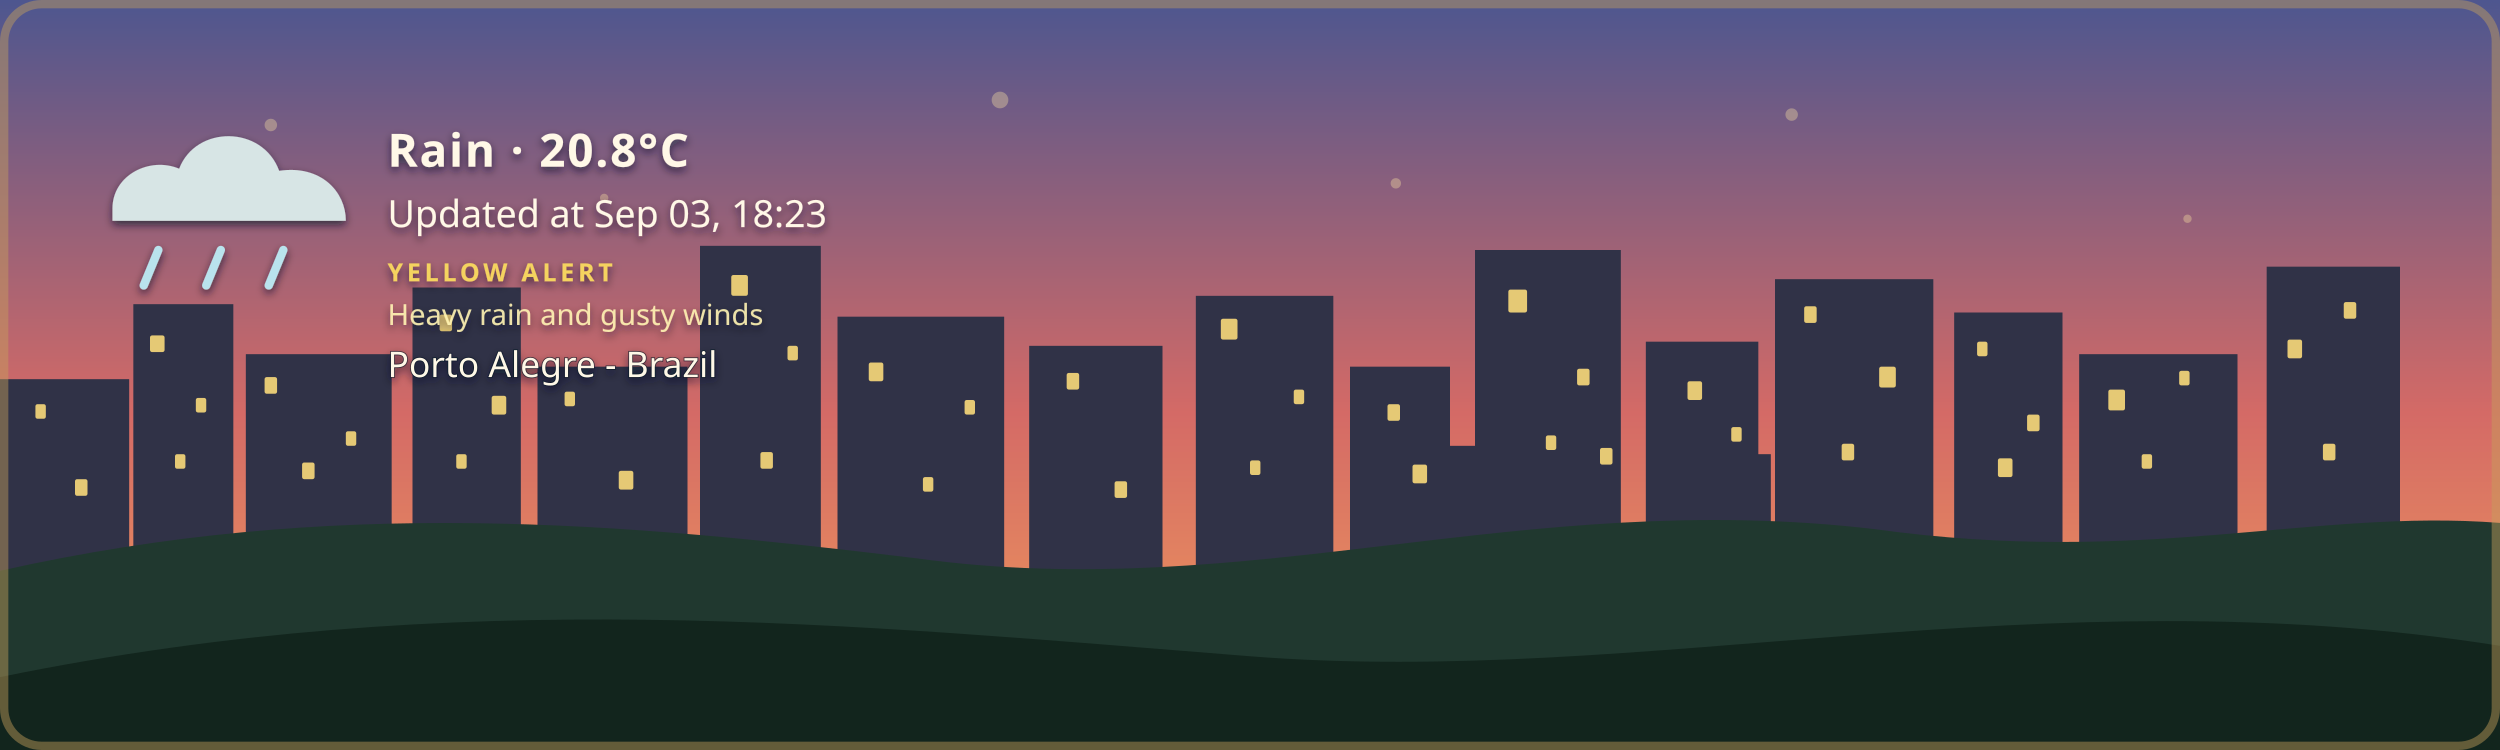
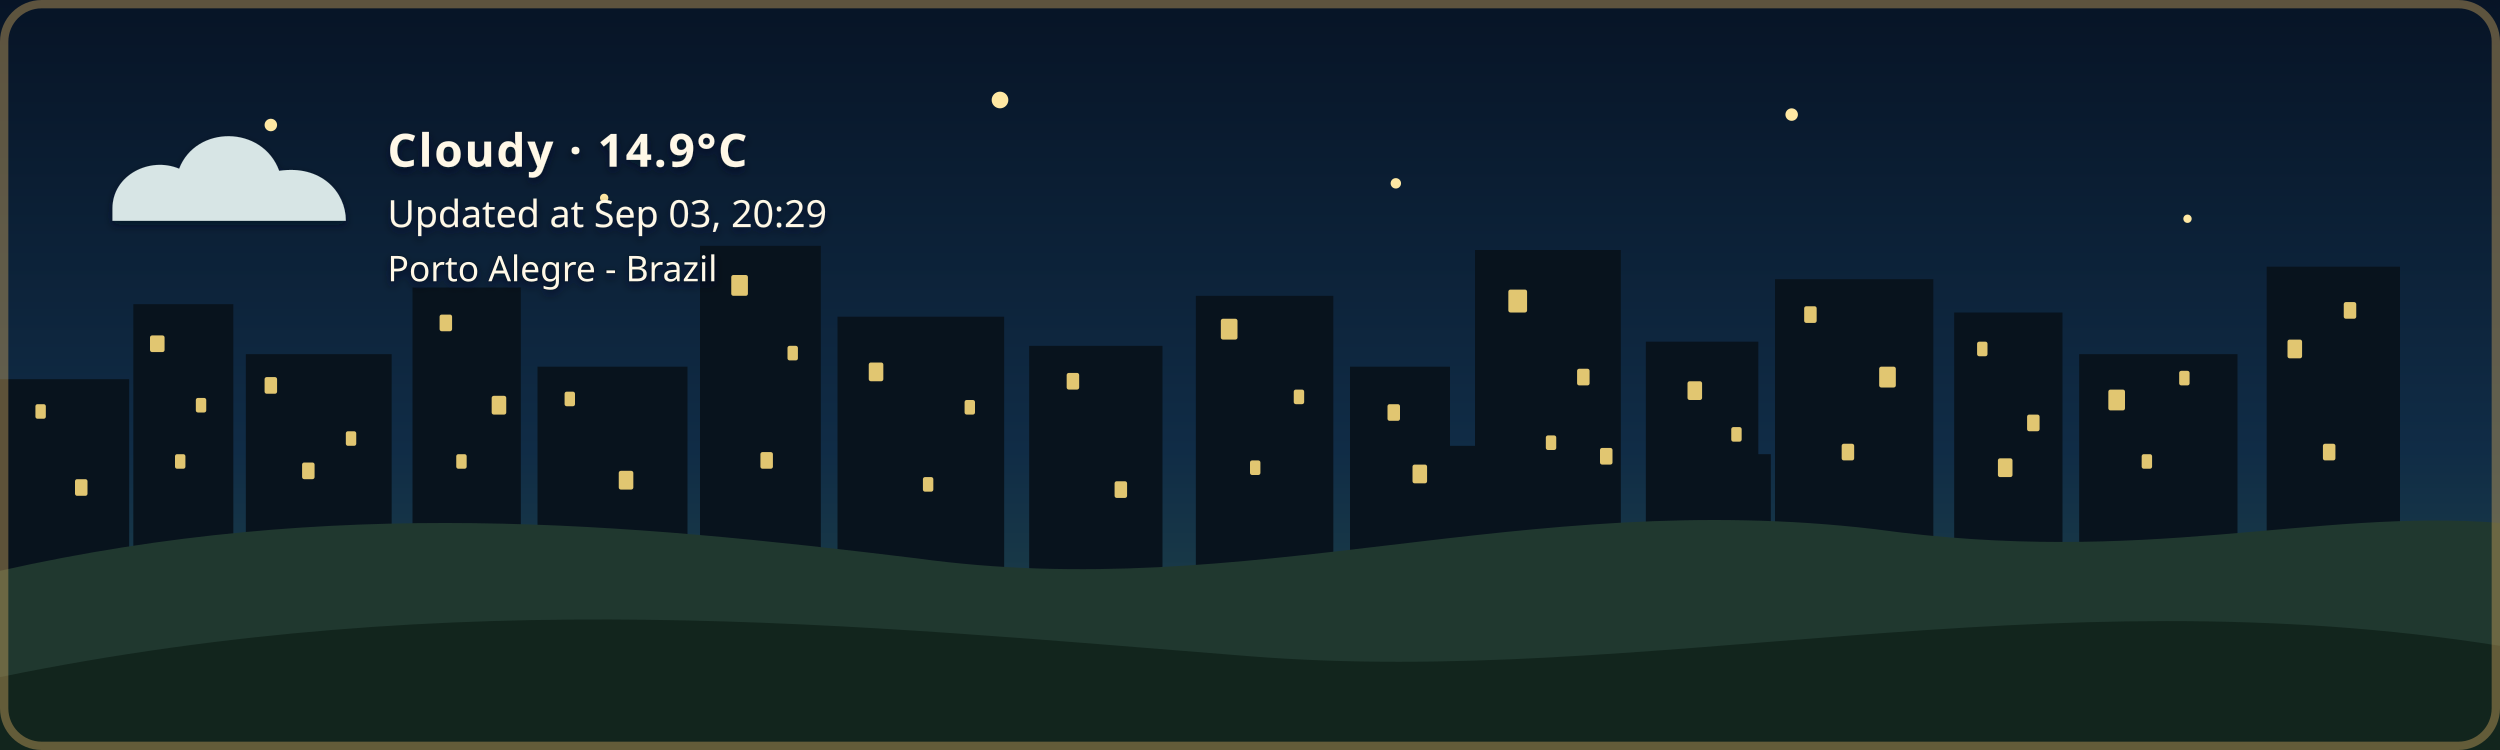
- <svg xmlns="http://www.w3.org/2000/svg" width="1200" height="360" viewBox="0 0 1200 360" role="img" aria-labelledby="title description" class="github-time-sunset weather-rain alert-yellow" data-temperature="20.8°C" lang="en-US">
+ <svg xmlns="http://www.w3.org/2000/svg" width="1200" height="360" viewBox="0 0 1200 360" role="img" aria-labelledby="title description" class="github-time-night weather-cloudy alert-none" data-temperature="14.9°C" lang="en-US">
  <defs>
    <linearGradient id="daySky" x1="0" y1="0" x2="0" y2="1">
      <stop offset="0%" stop-color="#87c9e8" />
      <stop offset="65%" stop-color="#f6d99a" />
      <stop offset="100%" stop-color="#f4b66e" />
    </linearGradient>
    <linearGradient id="sunsetSky" x1="0" y1="0" x2="0" y2="1">
      <stop offset="0%" stop-color="#4d568f" />
      <stop offset="55%" stop-color="#d46a66" />
      <stop offset="100%" stop-color="#f4a259" />
    </linearGradient>
    <linearGradient id="nightSky" x1="0" y1="0" x2="0" y2="1">
      <stop offset="0%" stop-color="#071426" />
      <stop offset="60%" stop-color="#102c46" />
      <stop offset="100%" stop-color="#244b4a" />
    </linearGradient>
    <linearGradient id="dawnSky" x1="0" y1="0" x2="0" y2="1">
      <stop offset="0%" stop-color="#766b9f" />
      <stop offset="55%" stop-color="#d7939b" />
      <stop offset="100%" stop-color="#f4c280" />
    </linearGradient>
    <radialGradient id="weatherSunFill" cx="35%" cy="30%" r="72%">
      <stop offset="0%" stop-color="#fff4b8" />
      <stop offset="58%" stop-color="#ffdc7a" />
      <stop offset="100%" stop-color="#f2b84f" />
    </radialGradient>
    <linearGradient id="weatherMoonFill" x1="0" y1="0" x2="1" y2="1">
      <stop offset="0%" stop-color="#fff4bd" />
      <stop offset="62%" stop-color="#ffe08a" />
      <stop offset="100%" stop-color="#e9b957" />
    </linearGradient>
    <filter id="weatherContentShadow" x="-20" y="-20" width="500" height="180" filterUnits="userSpaceOnUse">
      <feGaussianBlur in="SourceAlpha" stdDeviation="2" result="shadowBlur" />
      <feOffset in="shadowBlur" dx="0" dy="2" result="shadowOffset" />
      <feFlood flood-color="#071426" flood-opacity="0.65" result="shadowColor" />
      <feComposite in="shadowColor" in2="shadowOffset" operator="in" result="shadow" />
      <feMerge>
        <feMergeNode in="shadow" />
        <feMergeNode in="SourceGraphic" />
      </feMerge>
    </filter>
  </defs>
  <style>
    /* The sky state is updated by the GitHub Action based on local time. */

    .sky {
      animation: none !important;
    }

    .github-time-day .day-sky,
    .github-time-sunset .sunset-sky,
    .github-time-night .night-sky,
    .github-time-dawn .dawn-sky {
      opacity: 1;
    }

    .github-time-day .sunset-sky,
    .github-time-day .night-sky,
    .github-time-day .dawn-sky,
    .github-time-sunset .day-sky,
    .github-time-sunset .night-sky,
    .github-time-sunset .dawn-sky,
    .github-time-night .day-sky,
    .github-time-night .sunset-sky,
    .github-time-night .dawn-sky,
    .github-time-dawn .day-sky,
    .github-time-dawn .sunset-sky,
    .github-time-dawn .night-sky {
      opacity: 0;
    }

    .github-time-day .day-sky,
    .github-time-sunset .sunset-sky,
    .github-time-night .night-sky,
    .github-time-dawn .dawn-sky {
      animation: sky-fade-in 2.5s ease both !important;
    }

    .weather-effect {
      display: none;
    }

    .github-time-night.weather-clear .weather-moon,
    .github-time-day.weather-clear .weather-sun,
    .github-time-sunset.weather-clear .weather-sun,
    .github-time-dawn.weather-clear .weather-sun,
    .weather-cloudy .weather-cloud,
    .weather-rain .weather-cloud,
    .weather-rain .weather-rainfall,
    .weather-wind-rain .weather-cloud,
    .weather-wind-rain .weather-wind,
    .weather-wind-rain .weather-wind-rainfall,
    .weather-storm .weather-cloud,
    .weather-storm .weather-rainfall,
    .weather-storm .weather-lightning,
    .weather-snow .weather-cloud,
    .weather-snow .weather-snowfall {
      display: block;
    }

    .weather-sun {
      transform-box: fill-box;
      transform-origin: center;
      animation: weather-pulse 4s ease-in-out infinite;
    }

    .weather-moon {
      animation: moon-glow 4s ease-in-out infinite;
    }

    .weather-cloud path {
      animation: cloud-drift 8s ease-in-out infinite alternate;
    }

    .weather-rainfall path {
      animation: rain-fall 1.4s linear infinite;
    }

    .weather-rainfall path:nth-child(2) {
      animation-delay: 0.35s;
    }

    .weather-rainfall path:nth-child(3) {
      animation-delay: 0.7s;
    }

    .weather-wind-rainfall path {
      animation: wind-rain-fall 1.15s linear infinite;
    }

    .weather-wind-rainfall path:nth-child(2) {
      animation-delay: 0.3s;
    }

    .weather-wind-rainfall path:nth-child(3) {
      animation-delay: 0.6s;
    }

    .weather-wind path {
      animation: wind-sweep 1.8s ease-in-out infinite;
    }

    .weather-wind path:nth-child(2) {
      animation-delay: 0.45s;
    }

    .weather-snowfall circle {
      animation: snow-fall 3s ease-in-out infinite;
    }

    .weather-snowfall circle:nth-child(2) {
      animation-delay: 1s;
    }

    .weather-snowfall circle:nth-child(3) {
      animation-delay: 2s;
    }

    .weather-lightning {
      animation: lightning-flash 4s ease-in-out infinite;
    }

    svg.github-time-day .city-back,
    svg.github-time-day .city-mid {
      fill: #36545a;
    }

    svg.github-time-sunset .city-back,
    svg.github-time-sunset .city-mid {
      fill: #303247;
    }

    svg.github-time-night .city-back,
    svg.github-time-night .city-mid {
      fill: #08131d;
    }

    svg.github-time-dawn .city-back,
    svg.github-time-dawn .city-mid {
      fill: #404158;
    }

    .city-window {
      opacity: 0;
      fill: #f8d97a;
    }

    svg.github-time-night .city-window,
    svg.github-time-dawn .city-window,
    svg.github-time-sunset .city-window {
      opacity: 0.9;
    }

    .city-window rect {
      animation: city-window-toggle-a 20s steps(1, end) infinite;
    }

    .city-window rect:nth-child(3n) {
      animation-name: city-window-toggle-b;
      animation-delay: -4s;
    }

    .city-window rect:nth-child(4n) {
      animation-name: city-window-toggle-c;
      animation-delay: -9s;
    }

    .city-window rect:nth-child(5n) {
      animation-name: city-window-toggle-d;
      animation-delay: -13s;
    }

    .city-window rect:nth-child(7n) {
      animation-name: city-window-toggle-e;
      animation-delay: -17s;
    }

    #weather-alert-level,
    #weather-alert-detail {
      display: none;
    }

    svg.alert-yellow #weather-alert-level,
    svg.alert-yellow #weather-alert-detail,
    svg.alert-orange #weather-alert-level,
    svg.alert-orange #weather-alert-detail,
    svg.alert-red #weather-alert-level,
    svg.alert-red #weather-alert-detail {
      display: block;
    }

    svg.alert-yellow #weather-alert-level {
      fill: #f4d35e;
    }

    svg.alert-yellow #weather-alert-detail {
      fill: #fff3b3;
    }

    svg.alert-orange #weather-alert-level {
      fill: #f9a74f;
    }

    svg.alert-orange #weather-alert-detail {
      fill: #ffd0a0;
    }

    svg.alert-red #weather-alert-level {
      fill: #ff675c;
    }

    svg.alert-red #weather-alert-detail {
      fill: #ffc2bf;
    }

    #weather-description,
    #weather-time,
    #weather-alert-level,
    #weather-alert-detail,
    #weather-location {
      animation: info-fade-in 1.5s ease both;
      font-family: sans-serif;
    }

    #weather-description {
      letter-spacing: 0.04em;
    }

    @keyframes sky-fade-in {
      from {
        opacity: 0;
      }

      to {
        opacity: 1;
      }
    }

    @keyframes info-fade-in {
      from {
        opacity: 0;
        transform: translateY(6px);
      }

      to {
        opacity: 1;
        transform: translateY(0);
      }
    }

    @keyframes weather-pulse {
      0%,
      100% {
        opacity: 0.85;
        transform: scale(0.96);
      }

      50% {
        opacity: 1;
        transform: scale(1.04);
      }
    }

    @keyframes moon-glow {
      0%,
      100% {
        opacity: 0.8;
      }

      50% {
        opacity: 1;
      }
    }

    @keyframes cloud-drift {
      from {
        transform: translateX(-5px);
      }

      to {
        transform: translateX(8px);
      }
    }

    @keyframes rain-fall {
      0% {
        opacity: 0;
        transform: translateY(-7px);
      }

      25%,
      75% {
        opacity: 1;
      }

      100% {
        opacity: 0;
        transform: translateY(10px);
      }
    }

    @keyframes wind-rain-fall {
      0% {
        opacity: 0;
        transform: translate(-6px, -5px);
      }

      25%,
      75% {
        opacity: 1;
      }

      100% {
        opacity: 0;
        transform: translate(8px, 10px);
      }
    }

    @keyframes wind-sweep {
      0%,
      100% {
        opacity: 0.3;
        transform: translateX(-7px);
      }

      50% {
        opacity: 1;
        transform: translateX(6px);
      }
    }

    @keyframes snow-fall {
      0%,
      100% {
        opacity: 0.35;
        transform: translateY(-5px);
      }

      50% {
        opacity: 1;
        transform: translate(5px, 8px);
      }
    }

    @keyframes lightning-flash {
      0%,
      88%,
      100% {
        opacity: 0;
      }

      90%,
      93% {
        opacity: 1;
      }
    }

    @keyframes city-window-toggle-a {
      0%,
      19%,
      61%,
      100% {
        opacity: 1;
      }

      20%,
      60% {
        opacity: 0;
      }
    }

    @keyframes city-window-toggle-b {
      0%,
      34%,
      76%,
      100% {
        opacity: 0;
      }

      35%,
      75% {
        opacity: 1;
      }
    }

    @keyframes city-window-toggle-c {
      0%,
      24%,
      46%,
      100% {
        opacity: 1;
      }

      25%,
      45% {
        opacity: 0;
      }
    }

    @keyframes city-window-toggle-d {
      0%,
      49%,
      86%,
      100% {
        opacity: 1;
      }

      50%,
      85% {
        opacity: 0;
      }
    }

    @keyframes city-window-toggle-e {
      0%,
      14%,
      56%,
      100% {
        opacity: 0;
      }

      15%,
      55% {
        opacity: 1;
      }
    }

    .stars {
      opacity: 0;
    }

    .github-time-sunset .stars,
    .github-time-dawn .stars {
      opacity: 0.35;
    }

    .github-time-night .stars {
      opacity: 1;
    }

    .star {
      animation: twinkle 2.5s ease-in-out infinite;
      transform-box: fill-box;
      transform-origin: center;
    }

    .star:nth-child(2) {
      animation-delay: 0.5s;
    }

    .star:nth-child(3) {
      animation-delay: 1s;
    }

    .star:nth-child(4) {
      animation-delay: 1.5s;
    }

    @keyframes twinkle {
      0%,
      100% {
        opacity: 0.25;
        transform: scale(0.8);
      }

      50% {
        opacity: 1;
        transform: scale(1.25);
      }
    }

    /*
     * Disable animations when the visitor has requested reduced motion.
     */
    @media (prefers-reduced-motion: reduce) {
      .sky,
      .stars,
      .star,
      .weather-sun,
      .weather-moon,
      .weather-cloud path,
      .weather-rainfall path,
      .weather-wind-rainfall path,
      .weather-wind path,
      .weather-snowfall circle,
      .weather-lightning,
      .city-window rect,
      #weather-description,
      #weather-time,
      #weather-alert-level,
      #weather-alert-detail,
      #weather-location {
        animation: none !important;
      }
    }
  </style>
  <g id="skies">
    <rect class="sky day-sky" width="1200" height="360" fill="url(#daySky)" />
    <rect class="sky sunset-sky" width="1200" height="360" fill="url(#sunsetSky)" />
    <rect class="sky night-sky" width="1200" height="360" fill="url(#nightSky)" />
    <rect class="sky dawn-sky" width="1200" height="360" fill="url(#dawnSky)" />
  </g>
  <g class="stars" fill="#ffe8a3">
    <circle class="star" cx="130" cy="60" r="3" />
    <circle class="star" cx="290" cy="95" r="2" />
    <circle class="star" cx="480" cy="48" r="4" />
    <circle class="star" cx="670" cy="88" r="2.5" />
    <circle class="star" cx="860" cy="55" r="3" />
    <circle class="star" cx="1050" cy="105" r="2" />
  </g>
  <g class="city-shape">
    <g class="city-back">
      <rect x="0" y="182" width="62" height="94" />
      <rect x="64" y="146" width="48" height="130" />
      <rect x="118" y="170" width="70" height="106" />
      <rect x="198" y="138" width="52" height="138" />
      <rect x="258" y="176" width="72" height="100" />
      <rect x="336" y="118" width="58" height="158" />
      <rect x="402" y="152" width="80" height="124" />
      <rect x="494" y="166" width="64" height="110" />
      <rect x="574" y="142" width="66" height="134" />
      <rect x="648" y="176" width="48" height="100" />
      <rect x="708" y="120" width="70" height="156" />
      <rect x="790" y="164" width="54" height="112" />
      <rect x="852" y="134" width="76" height="142" />
      <rect x="938" y="150" width="52" height="126" />
      <rect x="998" y="170" width="76" height="106" />
      <rect x="1088" y="128" width="64" height="148" />
    </g>
    <g class="city-mid">
      <rect x="24" y="226" width="28" height="50" />
      <rect x="88" y="210" width="18" height="66" />
      <rect x="148" y="218" width="22" height="58" />
      <rect x="214" y="206" width="22" height="70" />
      <rect x="282" y="210" width="18" height="66" />
      <rect x="362" y="206" width="22" height="70" />
      <rect x="430" y="220" width="18" height="56" />
      <rect x="528" y="220" width="20" height="56" />
      <rect x="606" y="214" width="22" height="62" />
      <rect x="690" y="214" width="18" height="62" />
      <rect x="754" y="208" width="18" height="68" />
      <rect x="830" y="218" width="20" height="58" />
      <rect x="892" y="214" width="18" height="62" />
      <rect x="960" y="224" width="18" height="52" />
      <rect x="1018" y="218" width="22" height="58" />
      <rect x="1108" y="210" width="18" height="66" />
    </g>
    <g class="city-window">
      <rect x="17" y="194" width="5" height="7" rx="1" />
      <rect x="36" y="230" width="6" height="8" rx="1" />
      <rect x="72" y="161" width="7" height="8" rx="1" />
      <rect x="84" y="218" width="5" height="7" rx="1" />
      <rect x="94" y="191" width="5" height="7" rx="1" />
      <rect x="127" y="181" width="6" height="8" rx="1" />
      <rect x="145" y="222" width="6" height="8" rx="1" />
      <rect x="166" y="207" width="5" height="7" rx="1" />
      <rect x="211" y="151" width="6" height="8" rx="1" />
      <rect x="219" y="218" width="5" height="7" rx="1" />
      <rect x="236" y="190" width="7" height="9" rx="1" />
      <rect x="271" y="188" width="5" height="7" rx="1" />
      <rect x="297" y="226" width="7" height="9" rx="1" />
      <rect x="351" y="132" width="8" height="10" rx="1" />
      <rect x="365" y="217" width="6" height="8" rx="1" />
      <rect x="378" y="166" width="5" height="7" rx="1" />
      <rect x="417" y="174" width="7" height="9" rx="1" />
      <rect x="443" y="229" width="5" height="7" rx="1" />
      <rect x="463" y="192" width="5" height="7" rx="1" />
      <rect x="512" y="179" width="6" height="8" rx="1" />
      <rect x="535" y="231" width="6" height="8" rx="1" />
      <rect x="586" y="153" width="8" height="10" rx="1" />
      <rect x="600" y="221" width="5" height="7" rx="1" />
      <rect x="621" y="187" width="5" height="7" rx="1" />
      <rect x="666" y="194" width="6" height="8" rx="1" />
      <rect x="678" y="223" width="7" height="9" rx="1" />
      <rect x="724" y="139" width="9" height="11" rx="1" />
      <rect x="742" y="209" width="5" height="7" rx="1" />
      <rect x="757" y="177" width="6" height="8" rx="1" />
      <rect x="768" y="215" width="6" height="8" rx="1" />
      <rect x="810" y="183" width="7" height="9" rx="1" />
      <rect x="831" y="205" width="5" height="7" rx="1" />
      <rect x="866" y="147" width="6" height="8" rx="1" />
      <rect x="884" y="213" width="6" height="8" rx="1" />
      <rect x="902" y="176" width="8" height="10" rx="1" />
      <rect x="949" y="164" width="5" height="7" rx="1" />
      <rect x="959" y="220" width="7" height="9" rx="1" />
      <rect x="973" y="199" width="6" height="8" rx="1" />
      <rect x="1012" y="187" width="8" height="10" rx="1" />
      <rect x="1028" y="218" width="5" height="7" rx="1" />
      <rect x="1046" y="178" width="5" height="7" rx="1" />
      <rect x="1098" y="163" width="7" height="9" rx="1" />
      <rect x="1115" y="213" width="6" height="8" rx="1" />
      <rect x="1125" y="145" width="6" height="8" rx="1" />
    </g>
  </g>
  <g transform="translate(54 48)" filter="url(#weatherContentShadow)">
    <g class="weather-effect weather-sun">
      <circle cx="34" cy="34" r="23" fill="url(#weatherSunFill)" />
      <g stroke="#ffd66f" stroke-width="4" stroke-linecap="round">
        <path d="M 34 0 V 8" />
        <path d="M 34 60 V 68" />
        <path d="M 0 34 H 8" />
        <path d="M 60 34 H 68" />
        <path d="M 10 10 L 16 16" />
        <path d="M 52 52 L 58 58" />
        <path d="M 58 10 L 52 16" />
        <path d="M 16 52 L 10 58" />
      </g>
    </g>
    <g class="weather-effect weather-moon">
      <path d="M 54 4 C 38 7, 26 20, 26 36 C 26 53, 39 66, 56 66 C 65 66, 74 62, 80 56 C 76 57, 72 58, 68 58 C 51 58, 38 45, 38 28 C 38 18, 44 9, 54 4 Z" fill="url(#weatherMoonFill)" />
    </g>
    <g class="weather-effect weather-cloud" fill="#d7e5e5">
      <path d="M 0 52 C 0 36, 18 27, 32 33 C 40 12, 72 12, 80 34 C 100 31, 112 44, 112 58 H 0 Z" />
    </g>
    <g class="weather-effect weather-rainfall" stroke="#b9e3ed" stroke-width="4" stroke-linecap="round">
      <path d="M 22 72 l -7 17" />
      <path d="M 52 72 l -7 17" />
      <path d="M 82 72 l -7 17" />
    </g>
    <g class="weather-effect weather-wind-rainfall" stroke="#b9e3ed" stroke-width="4" stroke-linecap="round">
      <path d="M 50 70 l -10 19" />
      <path d="M 75 70 l -10 19" />
      <path d="M 100 70 l -10 19" />
    </g>
    <g class="weather-effect weather-wind" fill="none" stroke="#eef8ff" stroke-width="3.5" stroke-linecap="round">
      <path d="M 2 73 C 12 68, 22 68, 32 72" />
      <path d="M 2 88 C 13 83, 24 83, 34 87" />
    </g>
    <g class="weather-effect weather-lightning" fill="#ffe37b">
      <path d="M 62 68 l -14 27 h 12 l -7 20 l 24 -31 h -13 z" />
    </g>
    <g class="weather-effect weather-snowfall" fill="#eef8ff">
      <circle cx="22" cy="78" r="4" />
      <circle cx="52" cy="91" r="4" />
      <circle cx="82" cy="78" r="4" />
    </g>
-     <text id="weather-description" x="132" y="32" fill="#fff8e7" font-family="sans-serif" font-size="22" font-weight="600">Rain · 20.8°C</text>
-     <text id="weather-time" x="132" y="61" fill="#fff8e7" font-family="sans-serif" font-size="18">Updated at Sep 03, 18:23</text>
-     <text id="weather-alert-level" x="132" y="87" fill="#eaf3ff" font-family="sans-serif" font-size="12" font-weight="700" letter-spacing="1.8">YELLOW ALERT</text>
-     <text id="weather-alert-detail" x="132" y="108" fill="#eef7ff" font-family="sans-serif" font-size="14" opacity="0.9">Heavy rain and gusty winds</text>
-     <text id="weather-location" x="132" y="133" fill="#fff8e7" stroke="#071426" stroke-width="0.8" stroke-opacity="0.65" paint-order="stroke fill" font-family="sans-serif" font-size="17" font-weight="500">Porto Alegre - Brazil</text>
+     <text id="weather-description" x="132" y="32" fill="#fff8e7" font-family="sans-serif" font-size="22" font-weight="600">Cloudy · 14.9°C</text>
+     <text id="weather-time" x="132" y="61" fill="#fff8e7" font-family="sans-serif" font-size="18">Updated at Sep 03, 20:29</text>
+     <text id="weather-alert-level" x="132" y="87" fill="#eaf3ff" font-family="sans-serif" font-size="12" font-weight="700" letter-spacing="1.8" />
+     <text id="weather-alert-detail" x="132" y="108" fill="#eef7ff" font-family="sans-serif" font-size="14" opacity="0.9" />
+     <text id="weather-location" x="132" y="87" fill="#fff8e7" stroke="#071426" stroke-width="0.8" stroke-opacity="0.65" paint-order="stroke fill" font-family="sans-serif" font-size="17" font-weight="500">Porto Alegre - Brazil</text>
  </g>
  <path d="       M 0 274       C 160 238, 300 251, 440 268       C 600 290, 730 234, 900 254       C 1030 272, 1110 244, 1200 251       L 1200 360       L 0 360       Z     " fill="#20382f" />
  <path d="       M 0 325       C 220 280, 410 300, 600 315       C 790 330, 980 275, 1200 310       L 1200 360       L 0 360       Z     " fill="#12251d" />
  <rect x="2" y="2" width="1196" height="356" rx="18" fill="none" stroke="#c6a15b" stroke-width="4" stroke-opacity="0.45" />
</svg>
